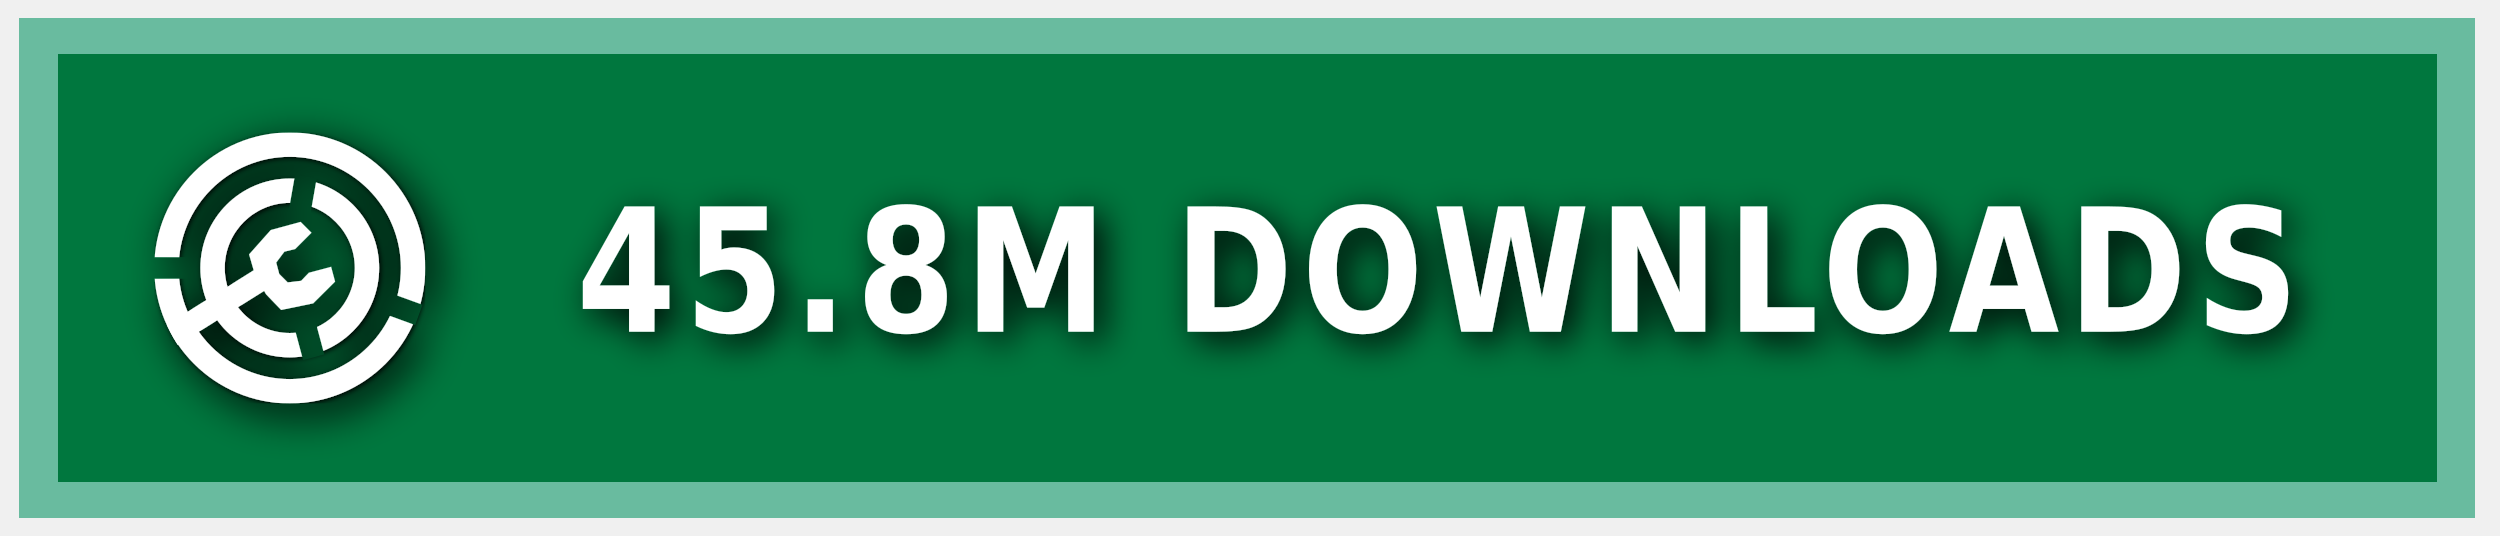
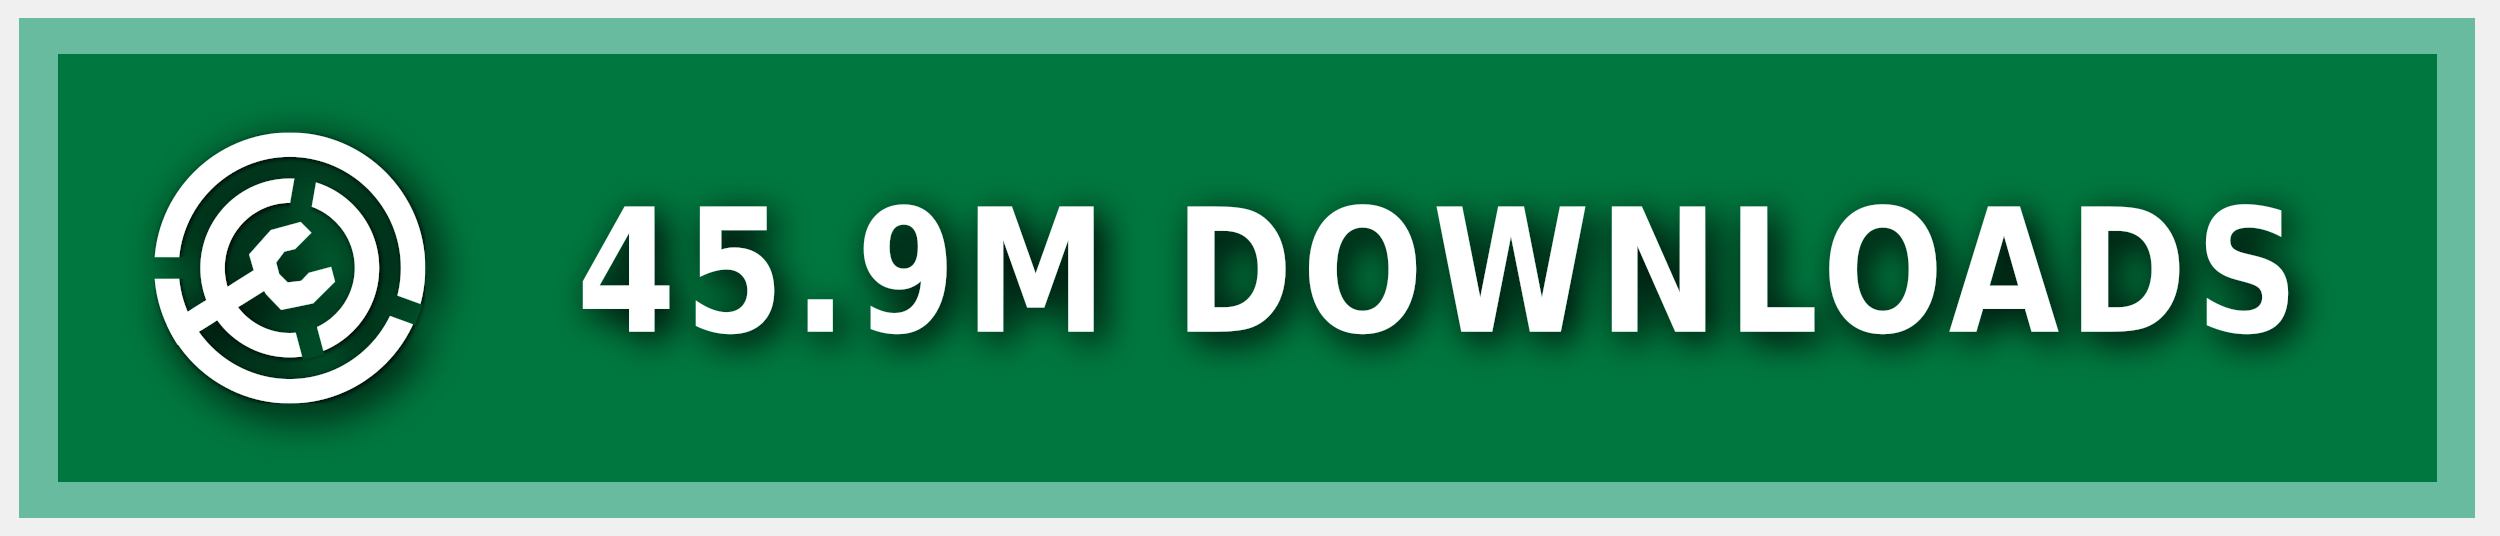
<svg xmlns="http://www.w3.org/2000/svg" xmlns:ns1="https://boxy-svg.com" width="140" height="30" role="img" aria-label="MODRINTH">
  <style> g:not(.noshadow) { filter: drop-shadow(0.5px 0.5px 1.0px black); } </style>
  <defs>
    <ns1:guide x="121.656" y="10.118" angle="90" />
    <ns1:guide x="127.198" y="17.628" angle="90" />
    <ns1:guide x="8.199" y="-3.08" angle="0" />
    <ns1:guide x="20.449" y="-4.101" angle="0" />
    <ns1:guide x="121.656" y="10.118" angle="90" />
    <ns1:guide x="127.198" y="17.628" angle="90" />
    <ns1:guide x="8.199" y="-3.08" angle="0" />
    <ns1:guide x="20.449" y="-4.101" angle="0" />
  </defs>
  <g class="noshadow" shape-rendering="crispEdges" style="" transform="matrix(1.074564, 0, 0, 1, 0, 0)">
    <rect x="1" y="1" width="128" height="28" style="fill: #00954E;" />
    <rect x="1" y="1" width="128" height="28" style="fill: rgba(0, 0, 0, 0.2);" />
    <rect x="2" y="2" width="126" height="26" style="fill: none; stroke-width:2px; stroke: rgba(211, 255, 255, 0.5);" />
  </g>
  <g fill-rule="evenodd" stroke-linejoin="round" stroke-miterlimit="1.5" clip-rule="evenodd" transform="matrix(1.2, 0, 0, 1.2, -1.2, -1.5)">
    <path fill="none" d="M 8.199 7.432 L 20.846 7.432 L 20.846 20.079 L 8.199 20.079 L 8.199 7.432 Z" style="" />
    <g clip-path="url(#a)" transform="matrix(0.126469, 0, 0, 0.126469, 8.198999, 7.431019)" style="">
      <path fill="#ffffff" d="M50 17c18.207 0 32.988 14.787 32.988 33S68.207 83 50 83 17.012 68.213 17.012 50 31.793 17 50 17Zm0 9c13.24 0 23.988 10.755 23.988 24S63.24 74 50 74 26.012 63.245 26.012 50 36.76 26 50 26Z" />
    </g>
    <g clip-path="url(#b)" transform="matrix(0.126469, 0, 0, 0.126469, 8.198999, 7.431019)" style="">
      <path fill="#ffffff" d="M50 0c27.596 0 50 22.404 50 50s-22.404 50-50 50S0 77.596 0 50 22.404 0 50 0Zm0 9c22.629 0 41 18.371 41 41S72.629 91 50 91 9 72.629 9 50 27.371 9 50 9Z" />
    </g>
    <g class="noshadow" clip-path="url(#c)" transform="matrix(0.112383, 0, 0, 0.122032, 8.268063, 7.737635)" style="">
      <path fill="none" stroke="#ffffff" stroke-width="9" d="M 50 50 L 5.171 75.882" />
    </g>
    <path fill="#ffffff" d="M 12.909 14.103 L 12.625 13.123 L 13.637 11.985 L 15.028 11.605 L 15.534 12.111 L 14.775 12.87 L 14.269 12.996 L 13.89 13.502 L 14.032 14.038 L 14.425 14.429 L 15.053 14.354 L 15.415 13.979 L 16.452 13.701 L 16.637 14.392 L 15.613 15.407 L 14.121 15.714 L 13.415 14.979 L 12.909 14.103 Z" style="" />
    <clipPath id="clip-1">
      <path d="M50 0c27.596 0 50 22.404 50 50s-22.404 50-50 50S0 77.596 0 50 22.404 0 50 0Zm0 39.549c5.768 0 10.451 4.683 10.451 10.451 0 5.768-4.683 10.451-10.451 10.451-5.768 0-10.451-4.683-10.451-10.451 0-5.768 4.683-10.451 10.451-10.451Z" />
    </clipPath>
    <g class="noshadow" clip-path="url(#clip-1)" transform="matrix(0.064459, 0.010209, -0.018807, 0.118741, -9.215255, -61.72825)" style="transform-origin: 27.985px 74.177px;">
      <path fill="none" stroke="#ffffff" stroke-width="9" d="M 49.29 67.75 L 6.679 80.603" style="" />
    </g>
  </g>
  <g>
    <clipPath id="a">
      <path fill-rule="evenodd" stroke-linejoin="round" stroke-miterlimit="1.5" clip-rule="evenodd" d="M100 0H0v100h100V0ZM46.002 49.295l.076 1.757 8.83 32.963 7.843-2.102-8.596-32.094 5.804-32.932-7.997-1.41-5.96 33.818Z" />
    </clipPath>
    <clipPath id="b">
      <path d="M0 0v46h50l1.368.241L99 63.578l-2.736 7.517L49.295 54H0v46h100V0H0Z" />
    </clipPath>
    <clipPath id="c">
      <path d="M50 0c27.596 0 50 22.404 50 50s-22.404 50-50 50S0 77.596 0 50 22.404 0 50 0Zm0 39.549c5.768 0 10.451 4.683 10.451 10.451 0 5.768-4.683 10.451-10.451 10.451-5.768 0-10.451-4.683-10.451-10.451 0-5.768 4.683-10.451 10.451-10.451Z" />
    </clipPath>
  </g>
  <g fill="#fff" text-anchor="middle" font-family="Verdana,Geneva,DejaVu Sans,sans-serif" text-rendering="geometricPrecision" font-size="100" transform="matrix(1, 0, 0, 1, 13, 0)">
-     <text style="font-size: 80px; font-weight: 700; white-space: pre;" transform="matrix(0.1, 0, 0, 0.120296, 0, -3.678133)" x="675" y="185" letter-spacing="5">45.8M DOWNLOADS</text>
+     <text style="font-size: 80px; font-weight: 700; white-space: pre;" transform="matrix(0.1, 0, 0, 0.120296, 0, -3.678133)" x="675" y="185" letter-spacing="5">45.9M DOWNLOADS</text>
  </g>
</svg>
